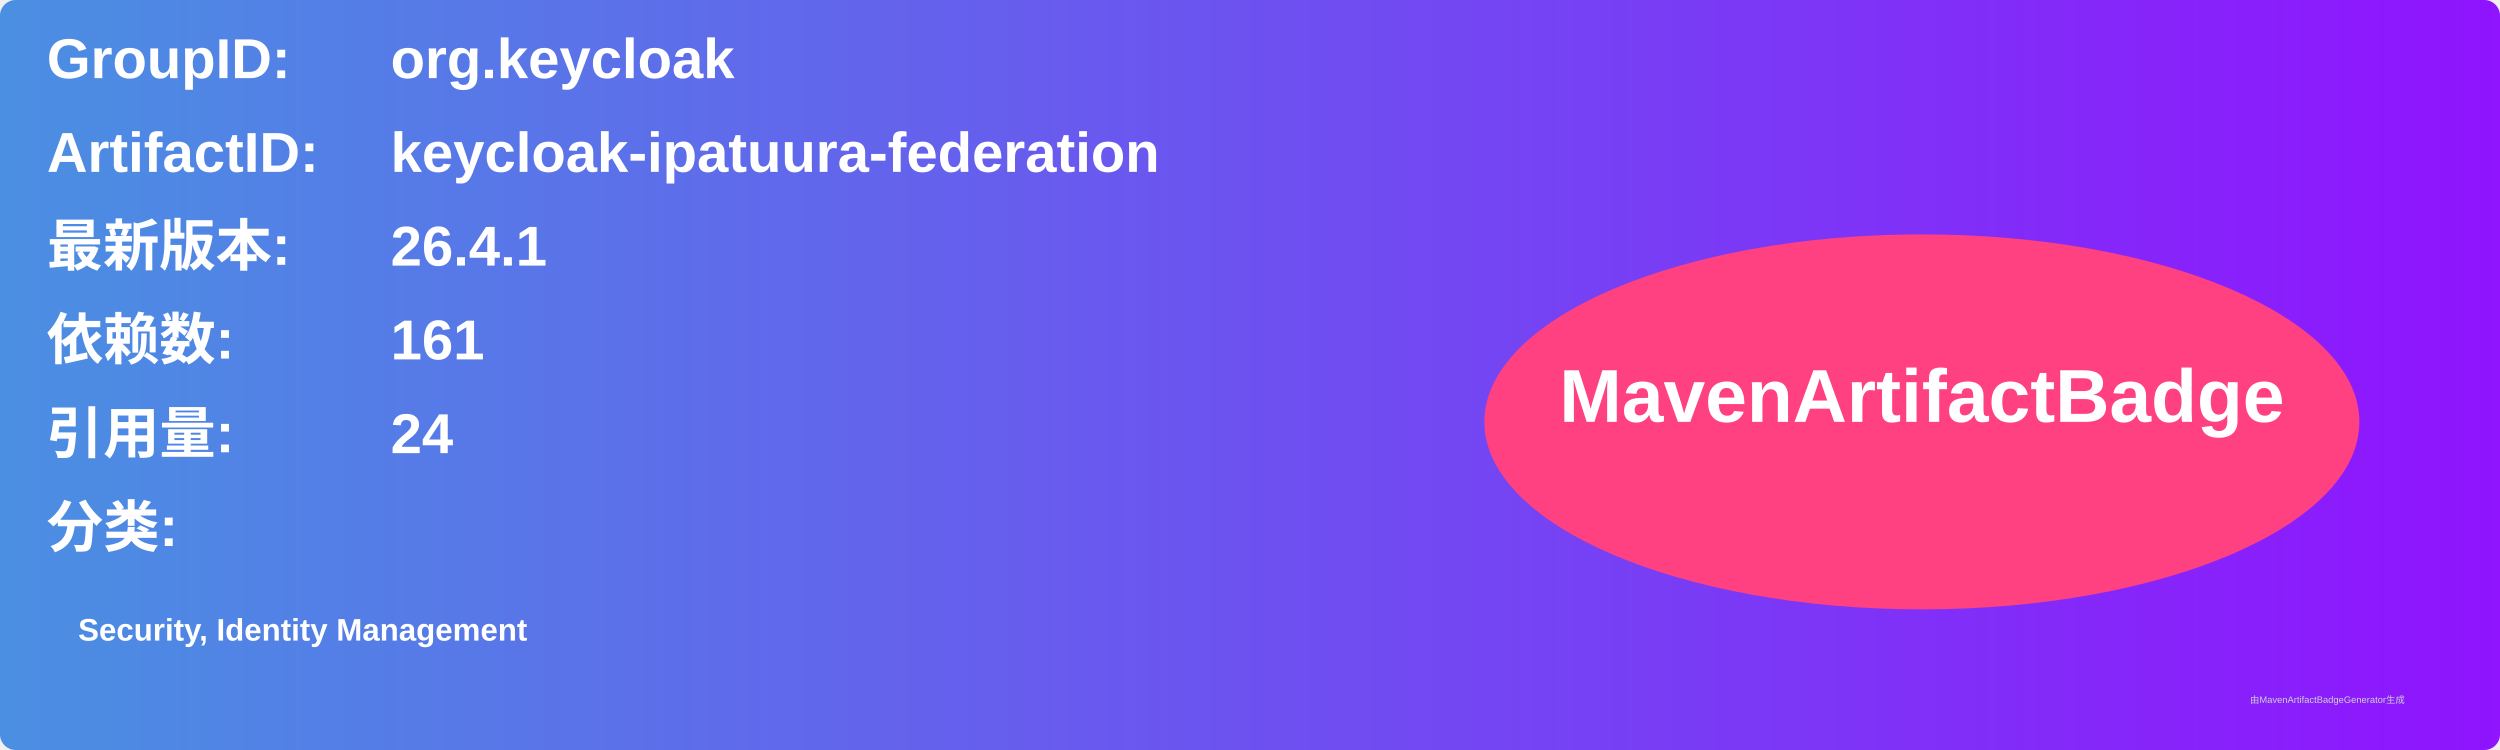
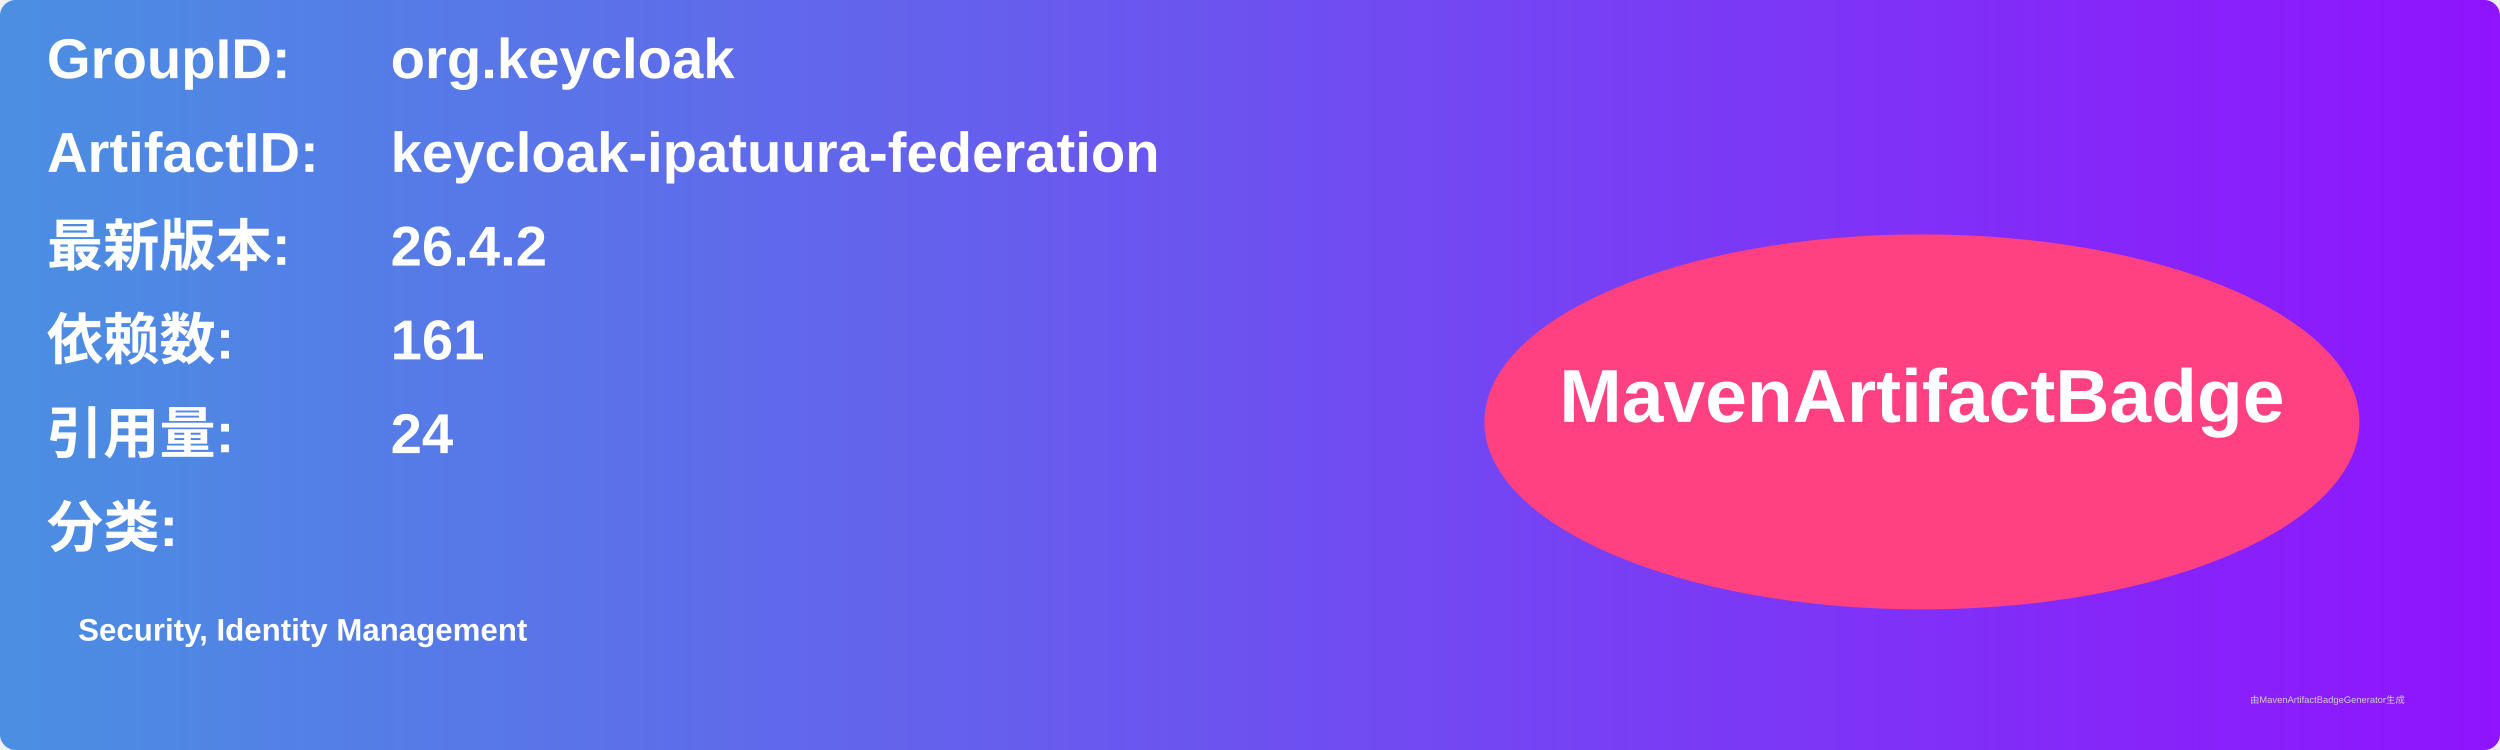
<svg xmlns="http://www.w3.org/2000/svg" width="800" height="240" viewBox="0 0 800 240">
  <linearGradient id="grad" x1="0%" y1="0%" x2="100%" y2="0%">
    <stop offset="0%" stop-color="#4a90e2" />
    <stop offset="100%" stop-color="#9013fe" />
  </linearGradient>
  <rect width="100%" height="100%" rx="5" ry="5" fill="url(#grad)" />
  <g transform="translate(15, 15)">
    <text x="0" y="10" font-family="Arial" font-size="18" fill="white" font-weight="bold" width="260">GroupID:</text>
    <text x="110" y="10" font-family="Arial" font-size="18" fill="white" font-weight="bold" width="460">org.keycloak</text>
    <text x="0" y="40" font-family="Arial" font-size="18" fill="white" font-weight="bold" width="260">ArtifactID:</text>
    <text x="110" y="40" font-family="Arial" font-size="18" fill="white" font-weight="bold" width="460">keycloak-ipatuura-federation</text>
    <text x="0" y="70" font-family="Arial" font-size="18" fill="white" font-weight="bold">最新版本:</text>
    <text x="110" y="70" font-family="Arial" font-size="18" fill="white" font-weight="bold">
-       <tspan font-weight="bold">26.4.1</tspan>
+       <tspan font-weight="bold">26.4.2</tspan>
    </text>
    <text x="0" y="100" font-family="Arial" font-size="18" fill="white" font-weight="bold">依赖数: </text>
    <text x="110" y="100" font-family="Arial" font-size="18" fill="white">
      <tspan font-weight="bold">161</tspan>
    </text>
    <text x="0" y="130" font-family="Arial" font-size="18" fill="white" font-weight="bold">引用量: </text>
    <text x="110" y="130" font-family="Arial" font-size="18" fill="white">
      <tspan font-weight="bold">24</tspan>
    </text>
    <text x="0" y="160" font-family="Arial" font-size="18" fill="white" font-weight="bold">分类:</text>
    <text x="10" y="190" font-family="Arial" font-size="10" fill="white">
      <tspan font-weight="bold">Security, Identity Management</tspan>
    </text>
    <ellipse cx="600" cy="120" rx="140" ry="60" fill="#ff4081" />
    <text x="600" y="120" text-anchor="middle" font-family="Arial" font-size="24" fill="white" font-weight="bold">MavenArtifactBadge</text>
  </g>
  <text x="720" y="225" font-family="Arial" font-size="3" fill="#d0d0d0">由MavenArtifactBadgeGenerator生成</text>
</svg>
